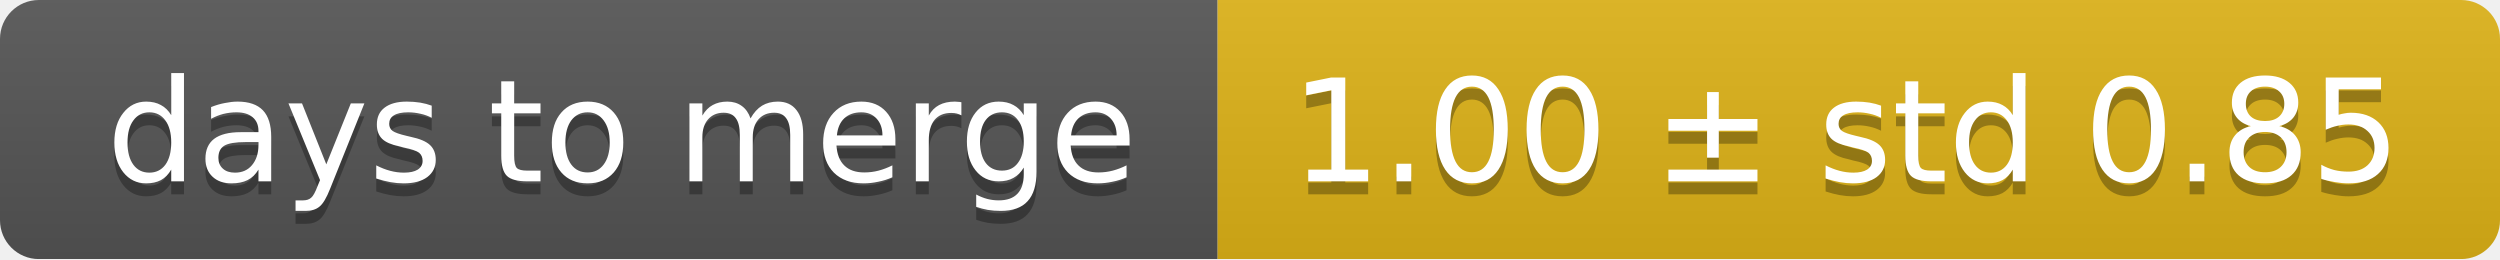
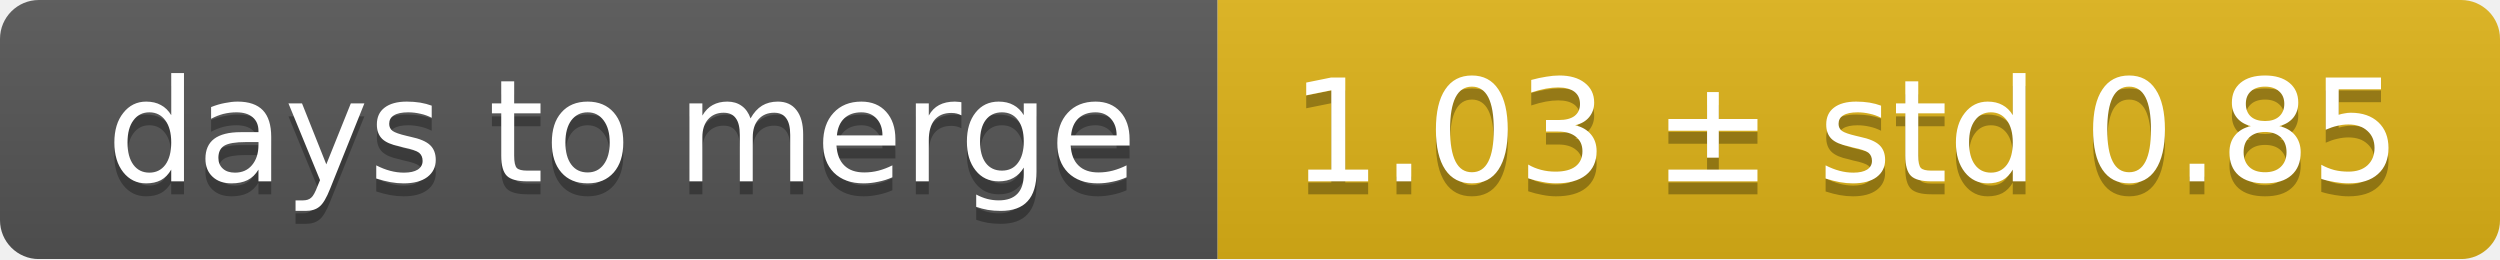
<svg xmlns="http://www.w3.org/2000/svg" width="193" height="20">
  <linearGradient id="smooth" x2="0" y2="100%">
    <stop offset="0" stop-color="#bbb" stop-opacity=".1" />
    <stop offset="1" stop-opacity=".1" />
  </linearGradient>
  <mask id="round">
    <rect width="193" height="20" rx="3" fill="#fff" />
  </mask>
  <g mask="url(#round)">
    <rect width="94" height="20" fill="#555" />
    <rect x="94" width="99" height="20" fill="#dfb317" />
    <rect width="193" height="20" fill="url(#smooth)" />
  </g>
  <g fill="#fff" text-anchor="middle" font-family="DejaVu Sans,Verdana,Geneva,sans-serif" font-size="11">
    <text x="48" y="15" fill="#010101" fill-opacity=".3">days to merge</text>
    <text x="48" y="14">days to merge</text>
-     <text x="142.5" y="15" fill="#010101" fill-opacity=".3">1.00 ± std 0.85</text>
-     <text x="142.5" y="14">1.00 ± std 0.85</text>
+     <text x="142.5" y="15" fill="#010101" fill-opacity=".3">1.03 ± std 0.85</text>
+     <text x="142.5" y="14">1.03 ± std 0.85</text>
  </g>
</svg>
